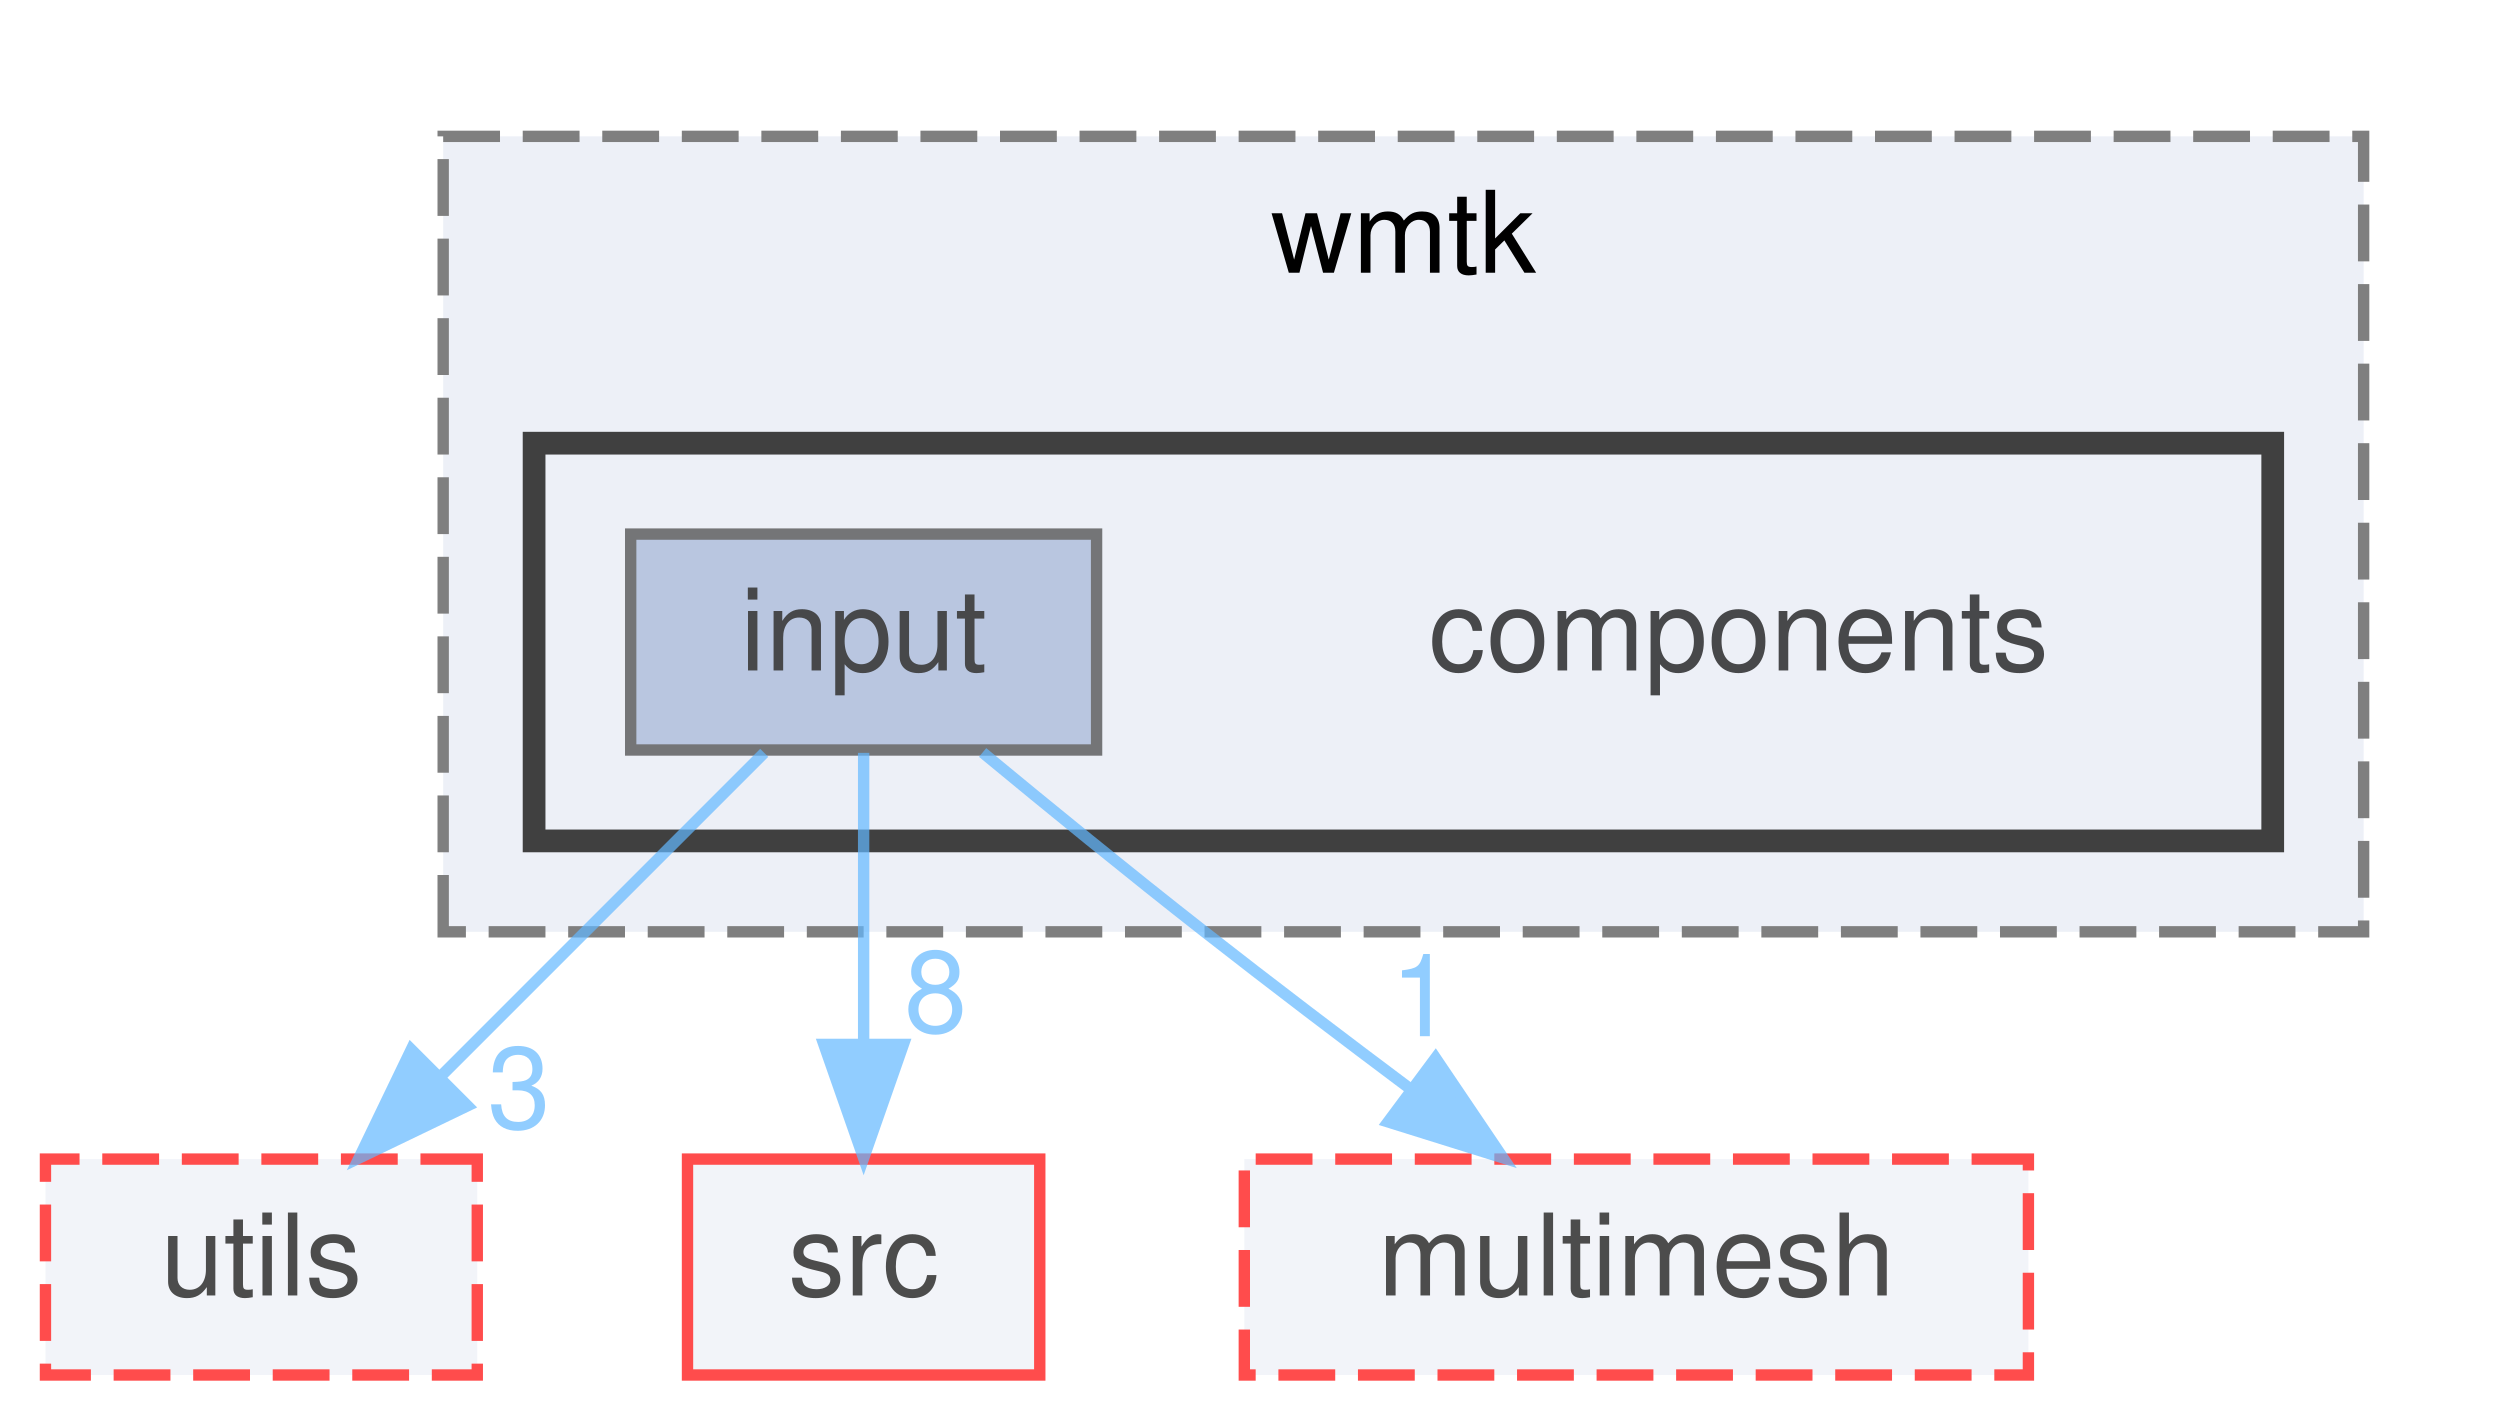
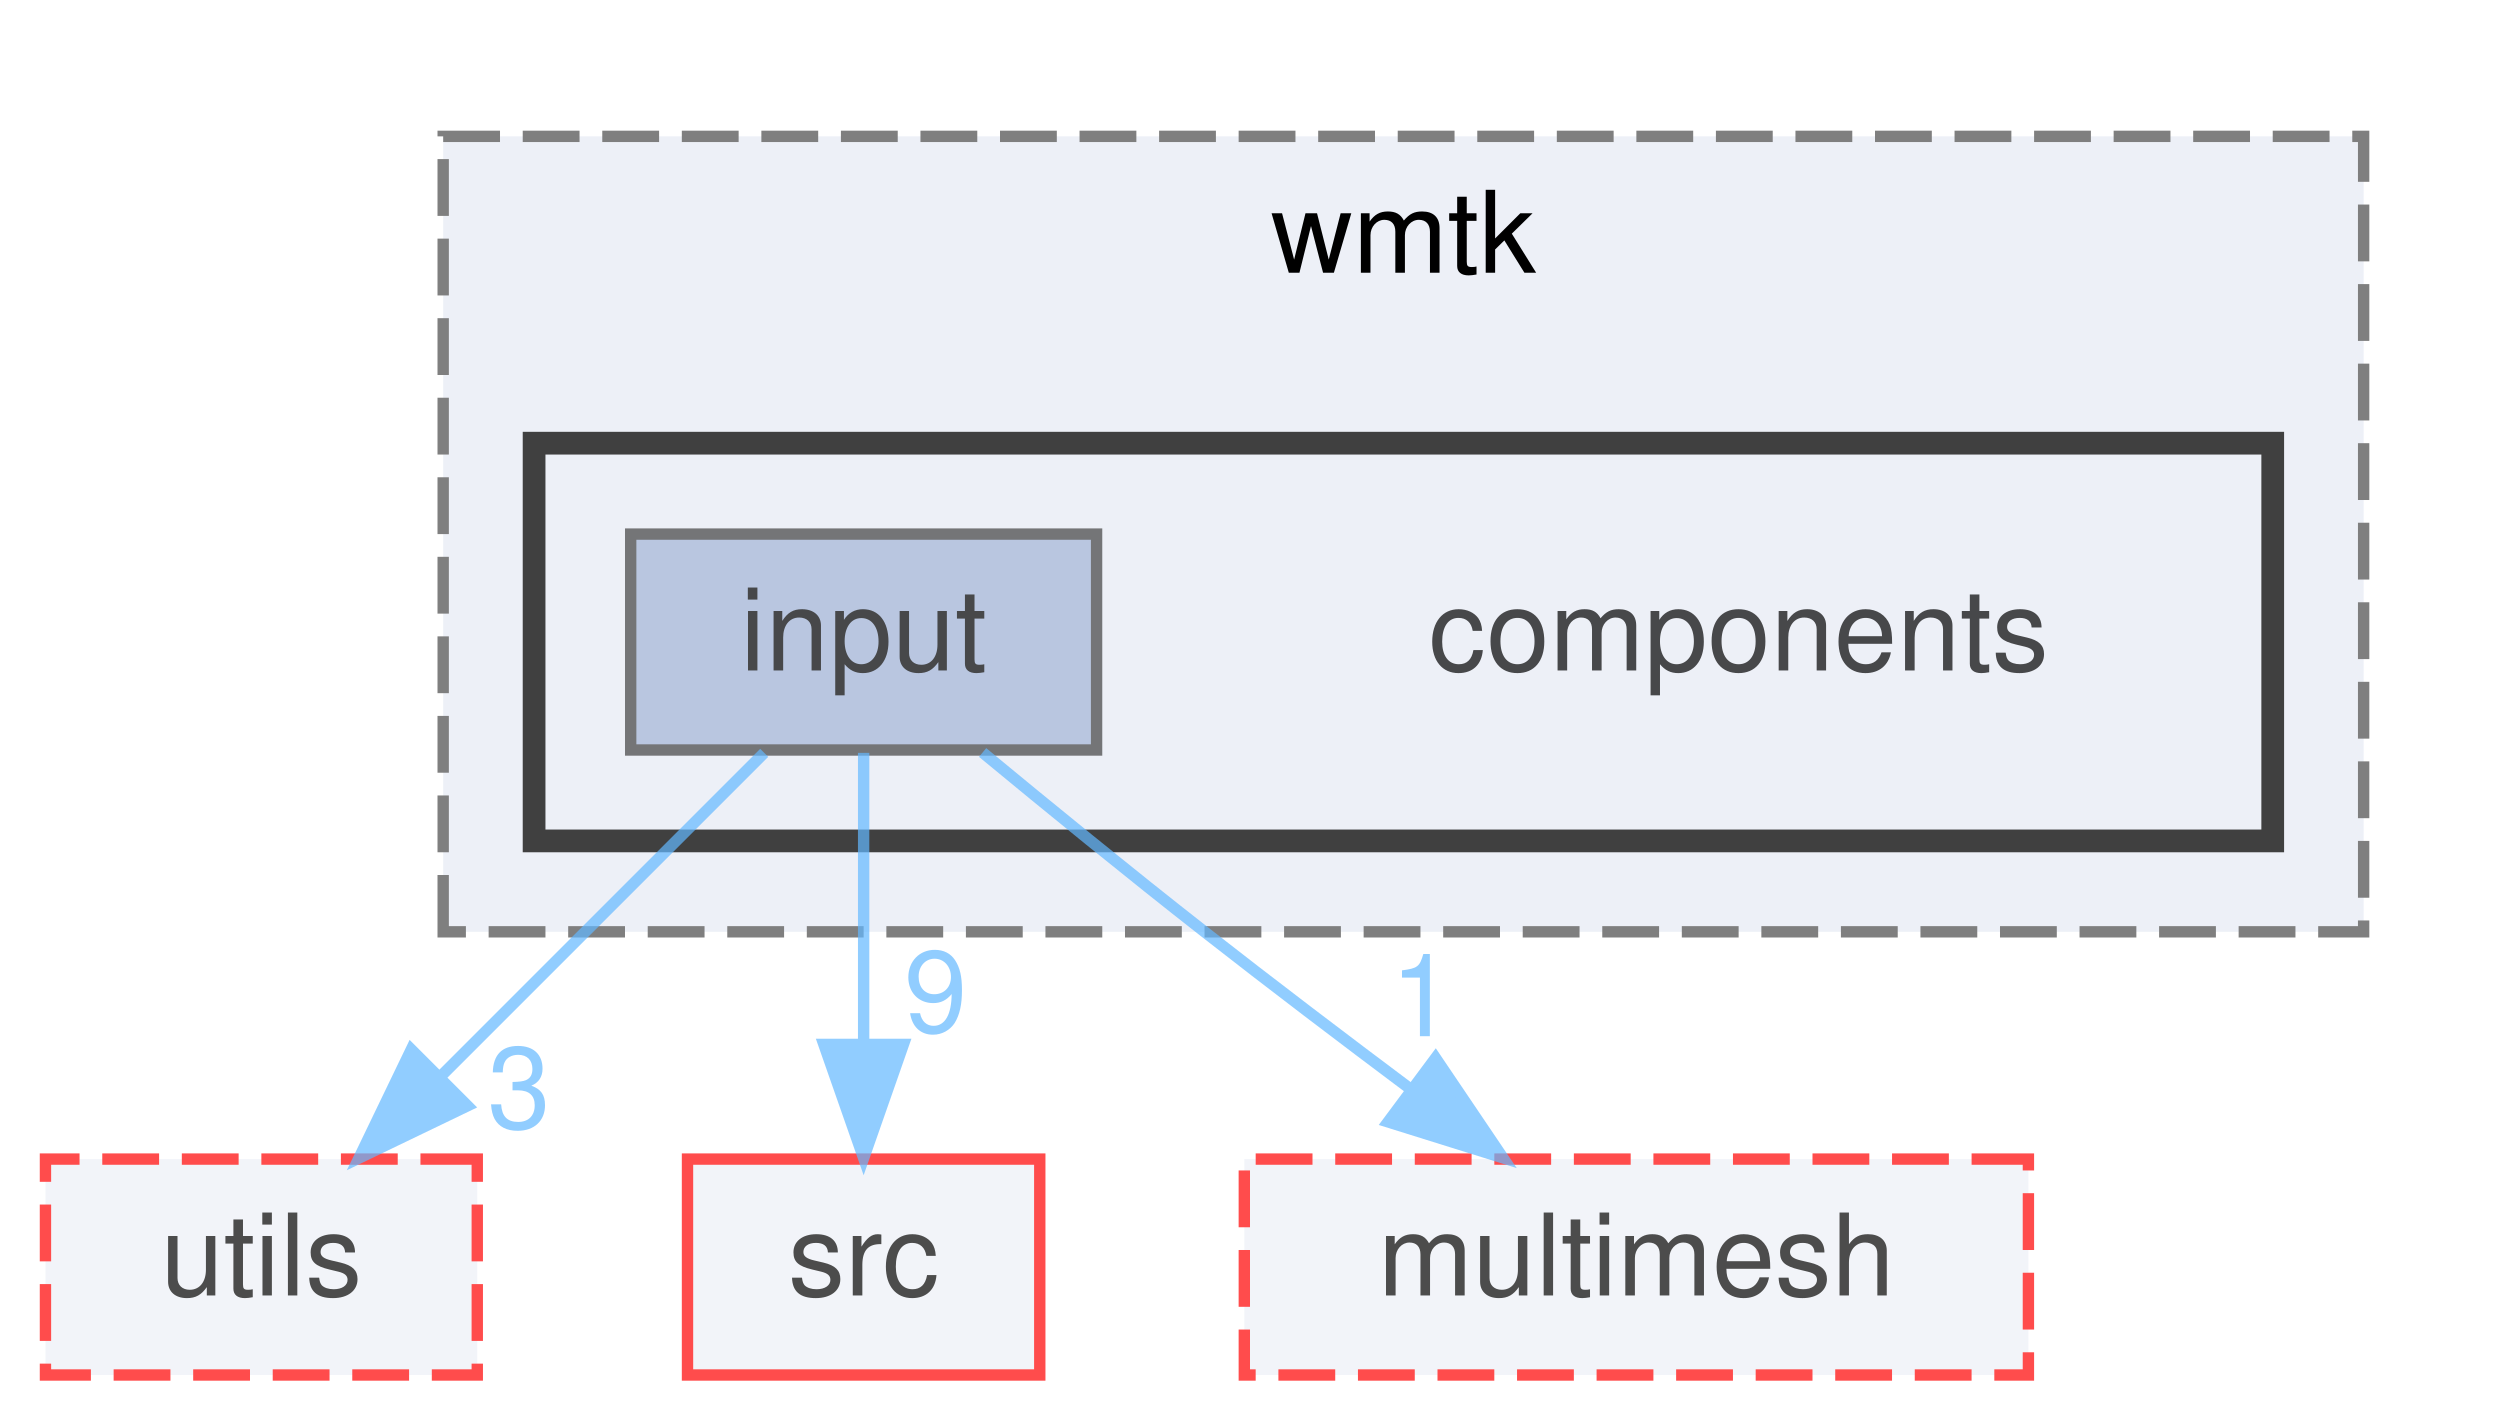
<svg xmlns="http://www.w3.org/2000/svg" xmlns:xlink="http://www.w3.org/1999/xlink" width="220pt" height="125pt" viewBox="0.00 0.00 220.00 125.00">
  <svg id="main" version="1.1" xml:space="preserve">
    <style type="text/css">
.node, .edge {opacity: 0.7;}
.node.selected, .edge.selected {opacity: 1;}
.edge:hover path { stroke: red; }
.edge:hover polygon { stroke: red; fill: red; }
</style>
    <svg id="graph" class="graph">
      <g id="graph0" class="graph" transform="scale(1 1) rotate(0) translate(4 121)">
        <g id="clust1" class="cluster">
          <g id="a_clust1">
            <a xlink:href="dir_b9fef9ea6beedc7082beadc273d398e7.html" target="_top" xlink:title="wmtk">
              <polygon fill="#edf0f7" stroke="#7f7f7f" stroke-dasharray="5,2" points="35,-39 35,-109 204,-109 204,-39 35,-39" />
              <text text-anchor="middle" x="119.5" y="-97" font-family="Helvetica,sans-Serif" font-size="10.00">wmtk</text>
            </a>
          </g>
        </g>
        <g id="clust2" class="cluster">
          <g id="a_clust2">
            <a xlink:href="dir_54575a43c3f271410d0321342281e5f6.html" target="_top">
              <polygon fill="#edf0f7" stroke="#404040" stroke-width="2" points="43,-47 43,-82 196,-82 196,-47 43,-47" />
            </a>
          </g>
        </g>
        <g id="node1" class="node">
          <text text-anchor="middle" x="149" y="-62" font-family="Helvetica,sans-Serif" font-size="10.00">components</text>
        </g>
        <g id="node2" class="node">
          <g id="a_node2">
            <a xlink:href="dir_d146c543c5f2328619f7b19e3cfe59c6.html" target="_top" xlink:title="input">
              <polygon fill="#a2b4d6" stroke="#404040" points="92.5,-74 51.5,-74 51.5,-55 92.5,-55 92.5,-74" />
              <text text-anchor="middle" x="72" y="-62" font-family="Helvetica,sans-Serif" font-size="10.00">input</text>
            </a>
          </g>
        </g>
        <g id="node3" class="node">
          <g id="a_node3">
            <a xlink:href="dir_141255b66ec4604466b3430e281cf831.html" target="_top" xlink:title="utils">
              <polygon fill="#edf0f7" stroke="red" stroke-dasharray="5,2" points="38,-19 0,-19 0,0 38,0 38,-19" />
              <text text-anchor="middle" x="19" y="-7" font-family="Helvetica,sans-Serif" font-size="10.00">utils</text>
            </a>
          </g>
        </g>
        <g id="edge1" class="edge">
          <g id="a_edge1">
            <a xlink:href="dir_000061_000154.html" target="_top">
              <path fill="none" stroke="#63b8ff" d="M63.25,-54.75C55.53,-47.03 44.1,-35.6 34.78,-26.28" />
              <polygon fill="#63b8ff" stroke="#63b8ff" points="37.14,-23.69 27.59,-19.09 32.19,-28.64 37.14,-23.69" />
            </a>
          </g>
          <g id="a_edge1-headlabel">
            <a xlink:href="dir_000061_000154.html" target="_top" xlink:title="3">
              <text text-anchor="middle" x="41.68" y="-21.72" font-family="Helvetica,sans-Serif" font-size="10.00" fill="#63b8ff">3</text>
            </a>
          </g>
        </g>
        <g id="node4" class="node">
          <g id="a_node4">
            <a xlink:href="dir_68267d1309a1af8e8297ef4c3efbcdba.html" target="_top" xlink:title="src">
              <polygon fill="#edf0f7" stroke="red" points="87.5,-19 56.5,-19 56.5,0 87.5,0 87.5,-19" />
              <text text-anchor="middle" x="72" y="-7" font-family="Helvetica,sans-Serif" font-size="10.00">src</text>
            </a>
          </g>
        </g>
        <g id="edge2" class="edge">
          <g id="a_edge2">
            <a xlink:href="dir_000061_000128.html" target="_top">
              <path fill="none" stroke="#63b8ff" d="M72,-54.75C72,-47.8 72,-37.85 72,-29.13" />
              <polygon fill="#63b8ff" stroke="#63b8ff" points="75.5,-29.09 72,-19.09 68.5,-29.09 75.5,-29.09" />
            </a>
          </g>
          <g id="a_edge2-headlabel">
-             <a xlink:href="dir_000061_000128.html" target="_top" xlink:title="8">
-               <text text-anchor="middle" x="78.34" y="-30.18" font-family="Helvetica,sans-Serif" font-size="10.00" fill="#63b8ff">8</text>
+             <a xlink:href="dir_000061_000128.html" target="_top" xlink:title="9">
+               <text text-anchor="middle" x="78.34" y="-30.18" font-family="Helvetica,sans-Serif" font-size="10.00" fill="#63b8ff">9</text>
            </a>
          </g>
        </g>
        <g id="node5" class="node">
          <g id="a_node5">
            <a xlink:href="dir_70e3a2ee9e25893df7f24c6156c1d472.html" target="_top" xlink:title="multimesh">
              <polygon fill="#edf0f7" stroke="red" stroke-dasharray="5,2" points="174.5,-19 105.5,-19 105.5,0 174.5,0 174.5,-19" />
              <text text-anchor="middle" x="140" y="-7" font-family="Helvetica,sans-Serif" font-size="10.00">multimesh</text>
            </a>
          </g>
        </g>
        <g id="edge3" class="edge">
          <g id="a_edge3">
            <a xlink:href="dir_000061_000098.html" target="_top">
              <path fill="none" stroke="#63b8ff" d="M82.47,-54.78C88.19,-50.05 95.43,-44.14 102,-39 107.85,-34.42 114.28,-29.54 120.17,-25.13" />
              <polygon fill="#63b8ff" stroke="#63b8ff" points="122.33,-27.89 128.26,-19.11 118.15,-22.27 122.33,-27.89" />
            </a>
          </g>
          <g id="a_edge3-headlabel">
            <a xlink:href="dir_000061_000098.html" target="_top" xlink:title="1">
              <text text-anchor="middle" x="121.14" y="-29.81" font-family="Helvetica,sans-Serif" font-size="10.00" fill="#63b8ff">1</text>
            </a>
          </g>
        </g>
      </g>
    </svg>
  </svg>
  <style type="text/css">

[data-mouse-over-selected='false'] { opacity: 0.7; }
[data-mouse-over-selected='true']  { opacity: 1.0; }

</style>
</svg>
